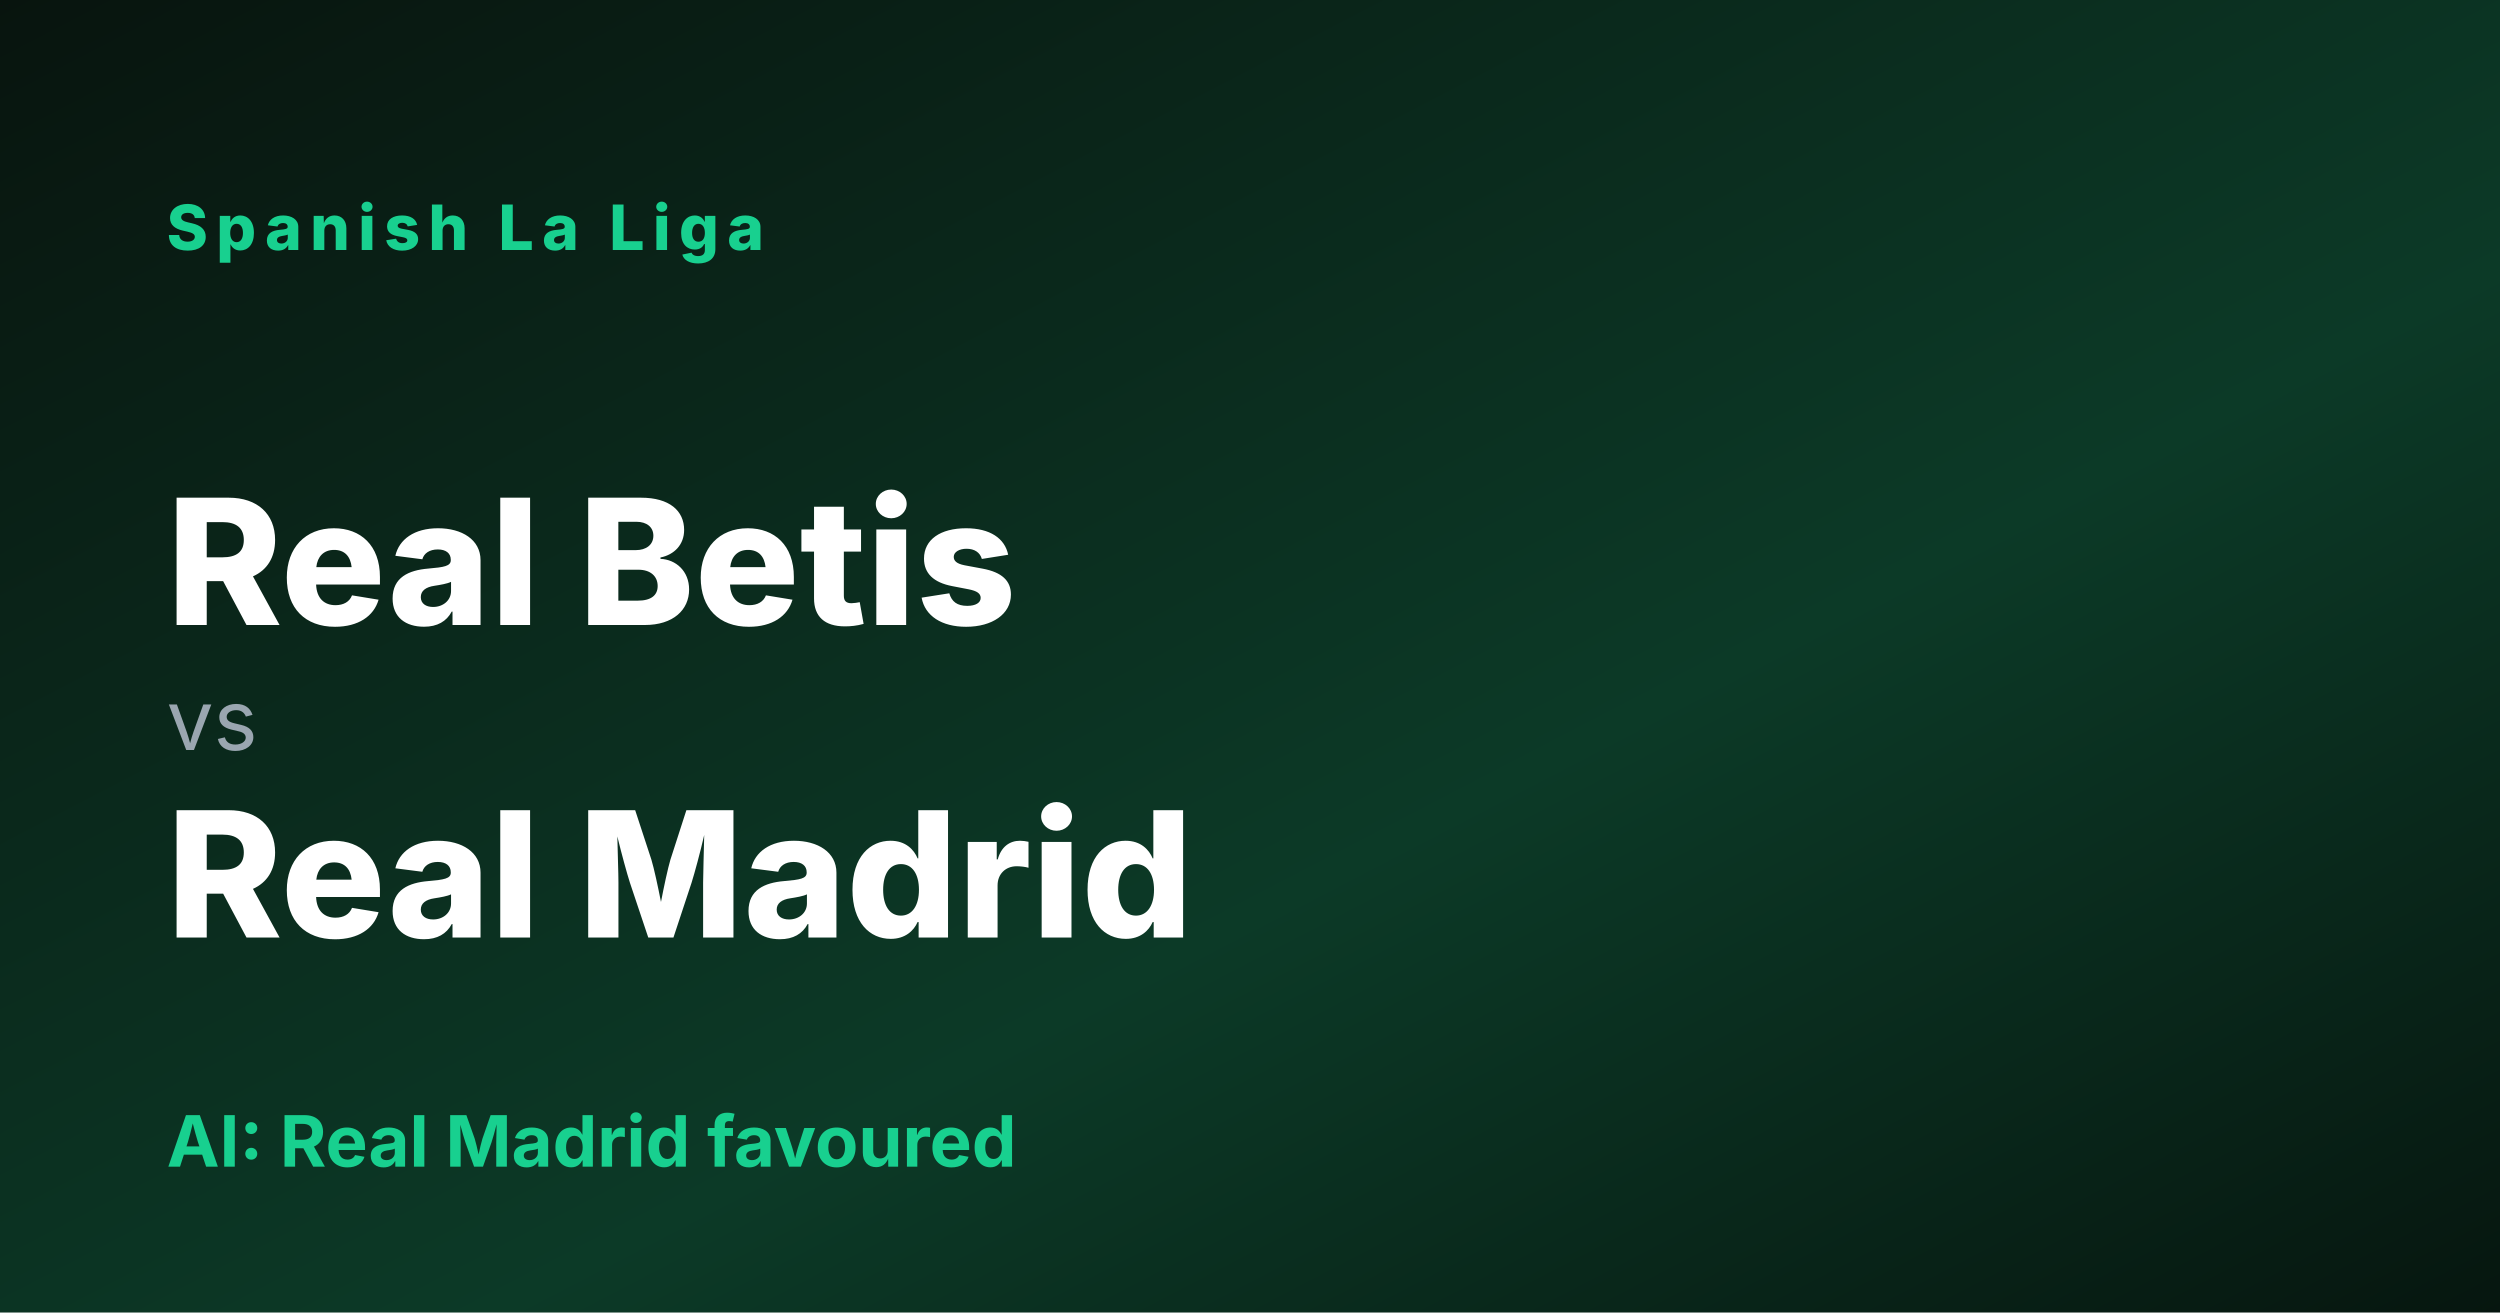
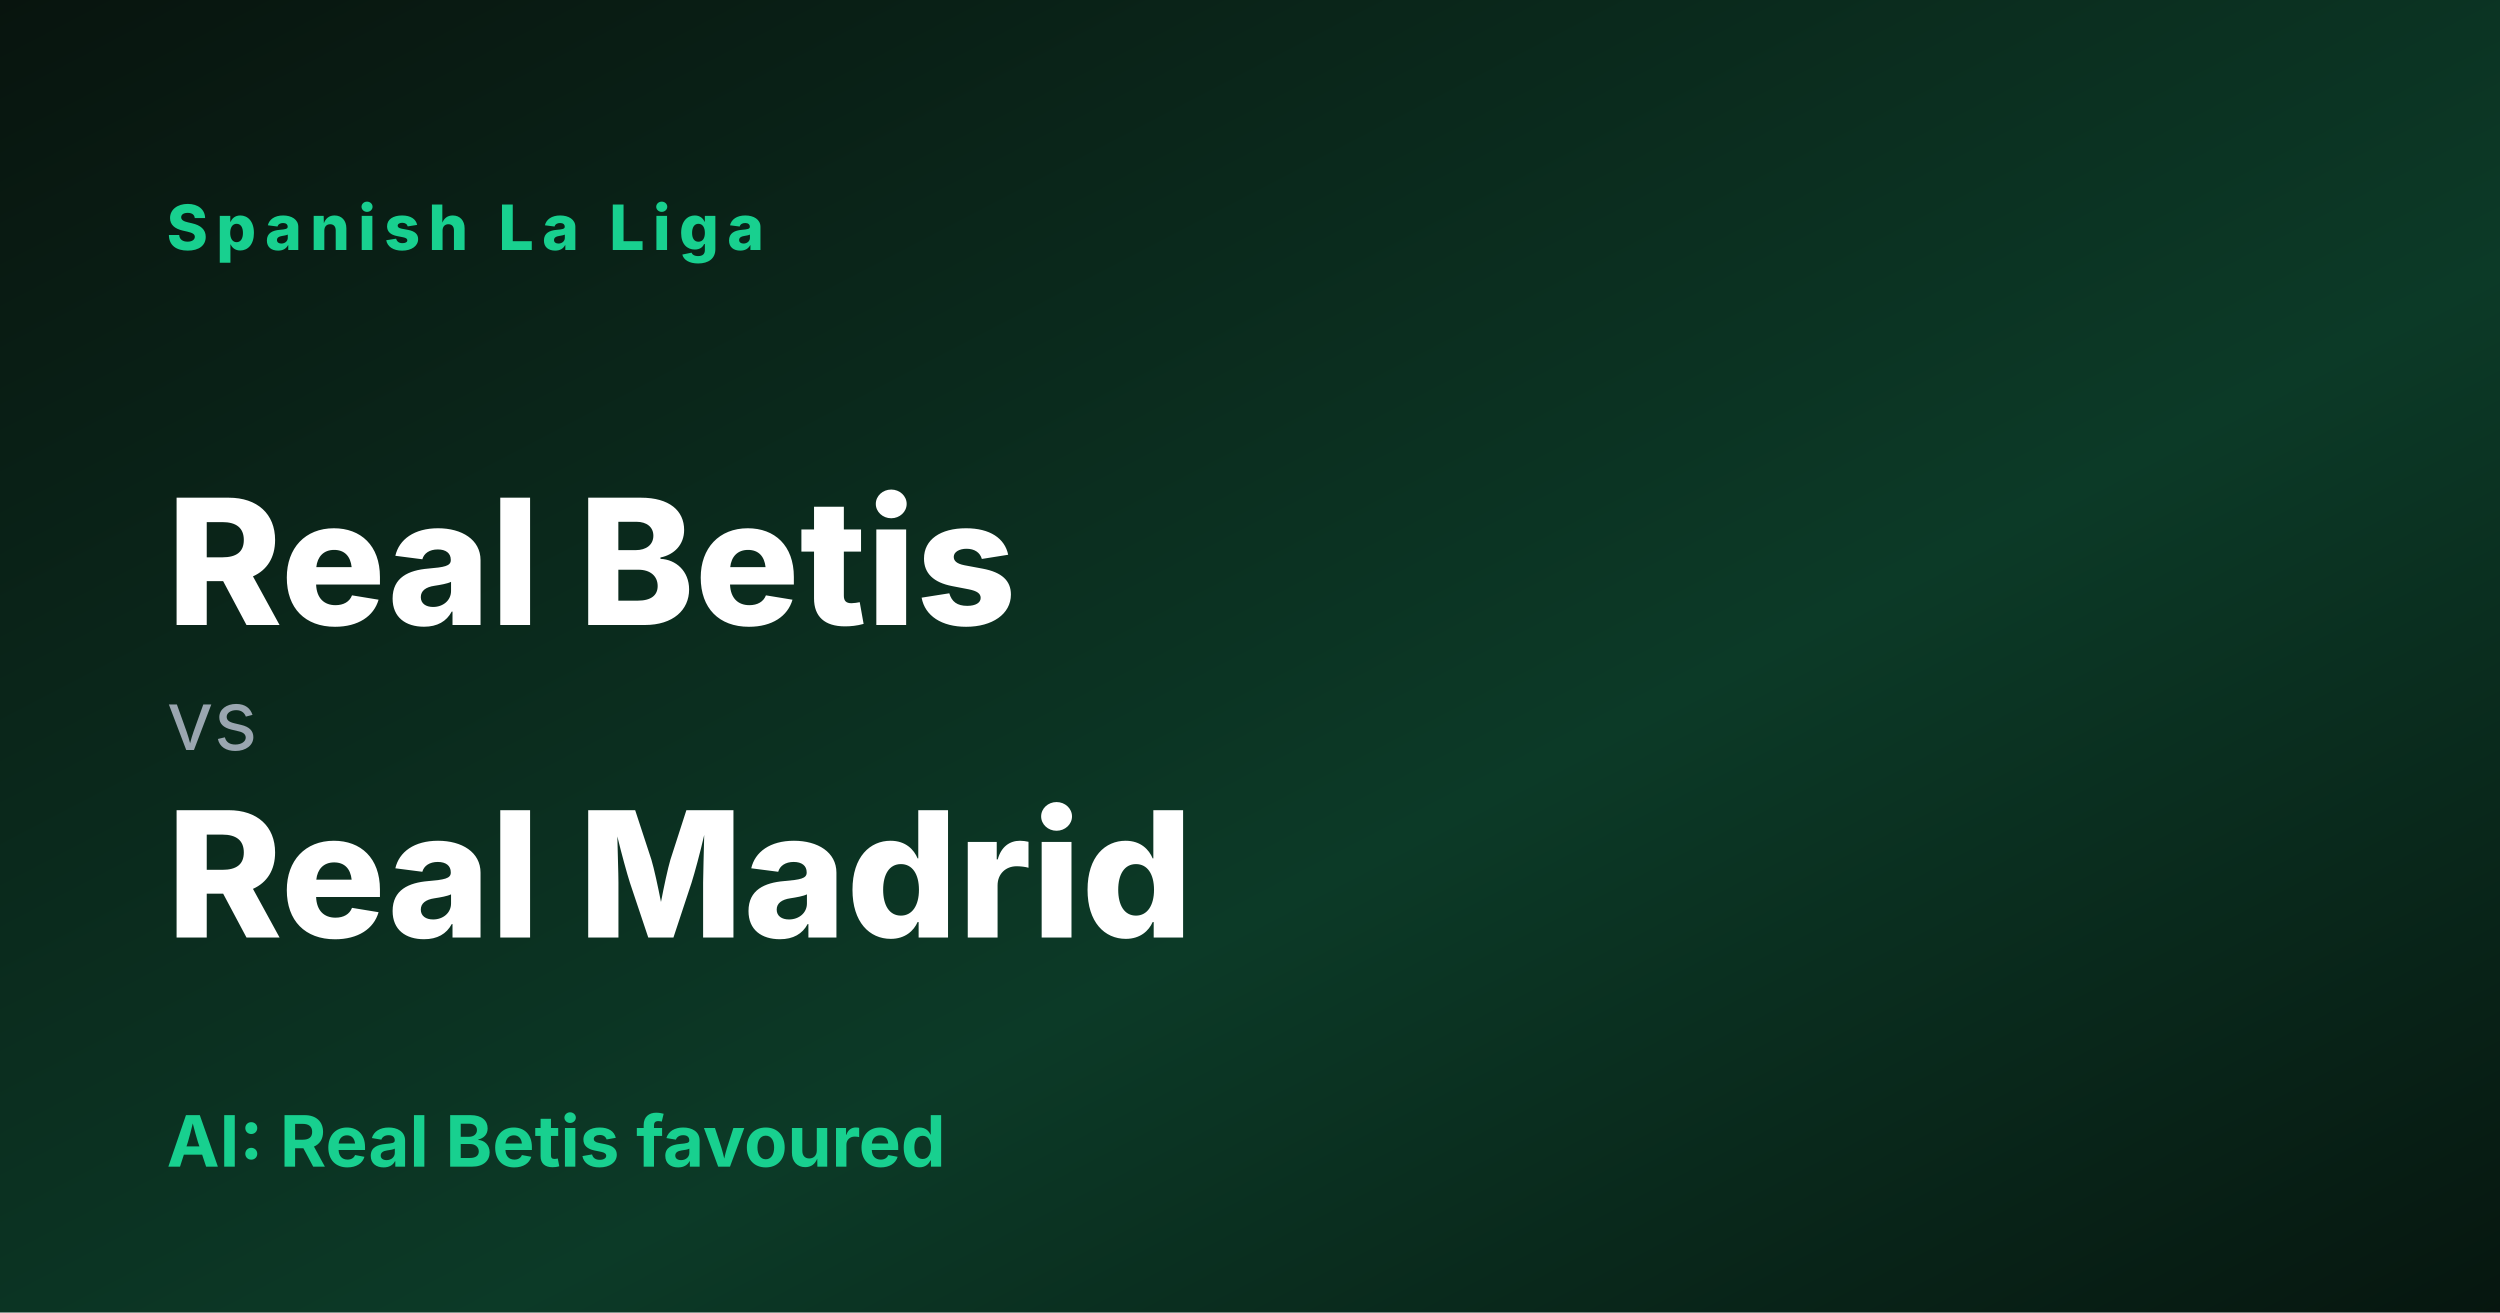
<svg xmlns="http://www.w3.org/2000/svg" width="1200" height="630" viewBox="0 0 1200 630">
  <defs>
    <linearGradient id="g" x1="0" y1="0" x2="1" y2="1">
      <stop offset="0" stop-color="#08140e" />
      <stop offset="0.6" stop-color="#0c3a27" />
      <stop offset="1" stop-color="#06160f" />
    </linearGradient>
  </defs>
  <rect width="1200" height="630" fill="url(#g)" />
  <text x="80" y="120" fill="#18d08f" font-family="Inter,Arial" font-size="30" font-weight="800" letter-spacing="4">Spanish La Liga</text>
  <text x="80" y="300" fill="#ffffff" font-family="Inter,Arial" font-size="84" font-weight="800">Real Betis</text>
  <text x="80" y="360" fill="#9aa6b0" font-family="Inter,Arial" font-size="40">vs</text>
  <text x="80" y="450" fill="#ffffff" font-family="Inter,Arial" font-size="84" font-weight="800">Real Madrid</text>
-   <text x="80" y="560" fill="#18d08f" font-family="Inter,Arial" font-size="34" font-weight="700">AI: Real Madrid favoured</text>
+   <text x="80" y="560" fill="#18d08f" font-family="Inter,Arial" font-size="34" font-weight="700">AI: Real Betis favoured</text>
</svg>
